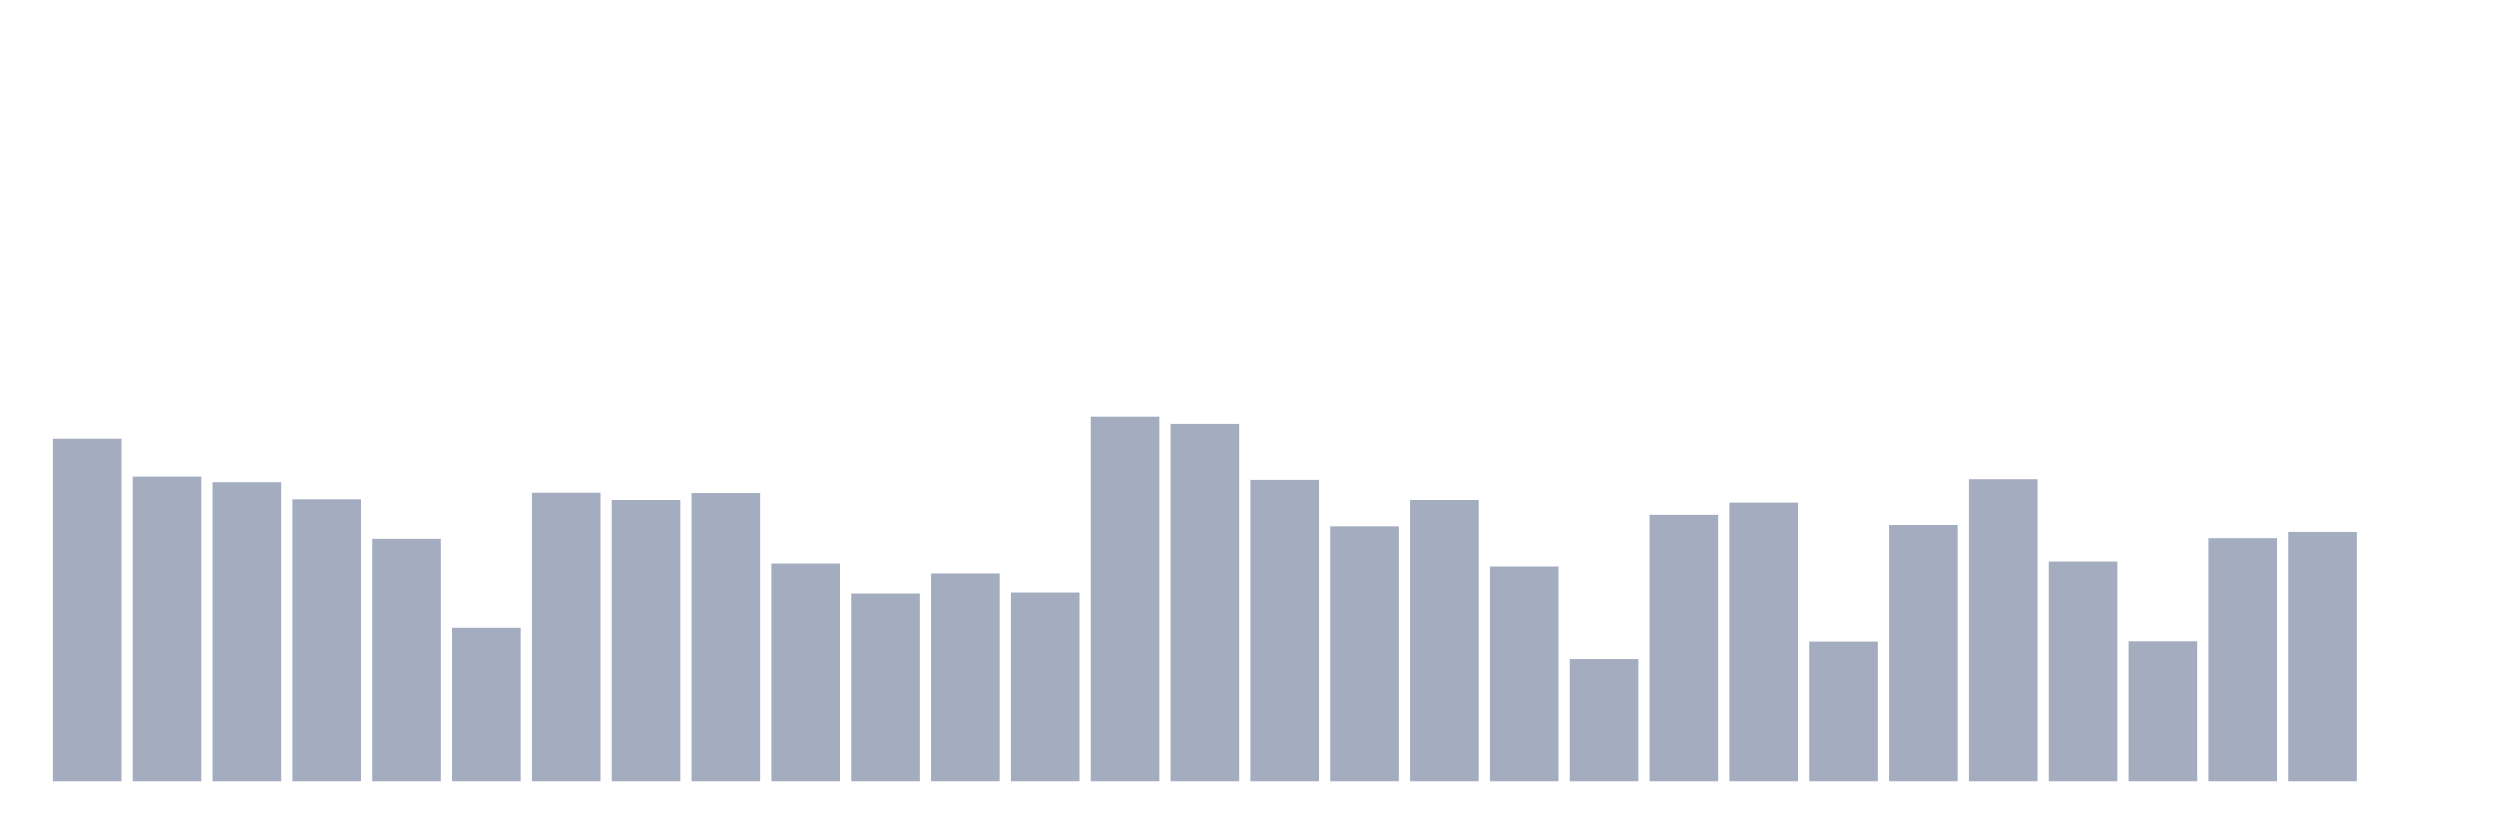
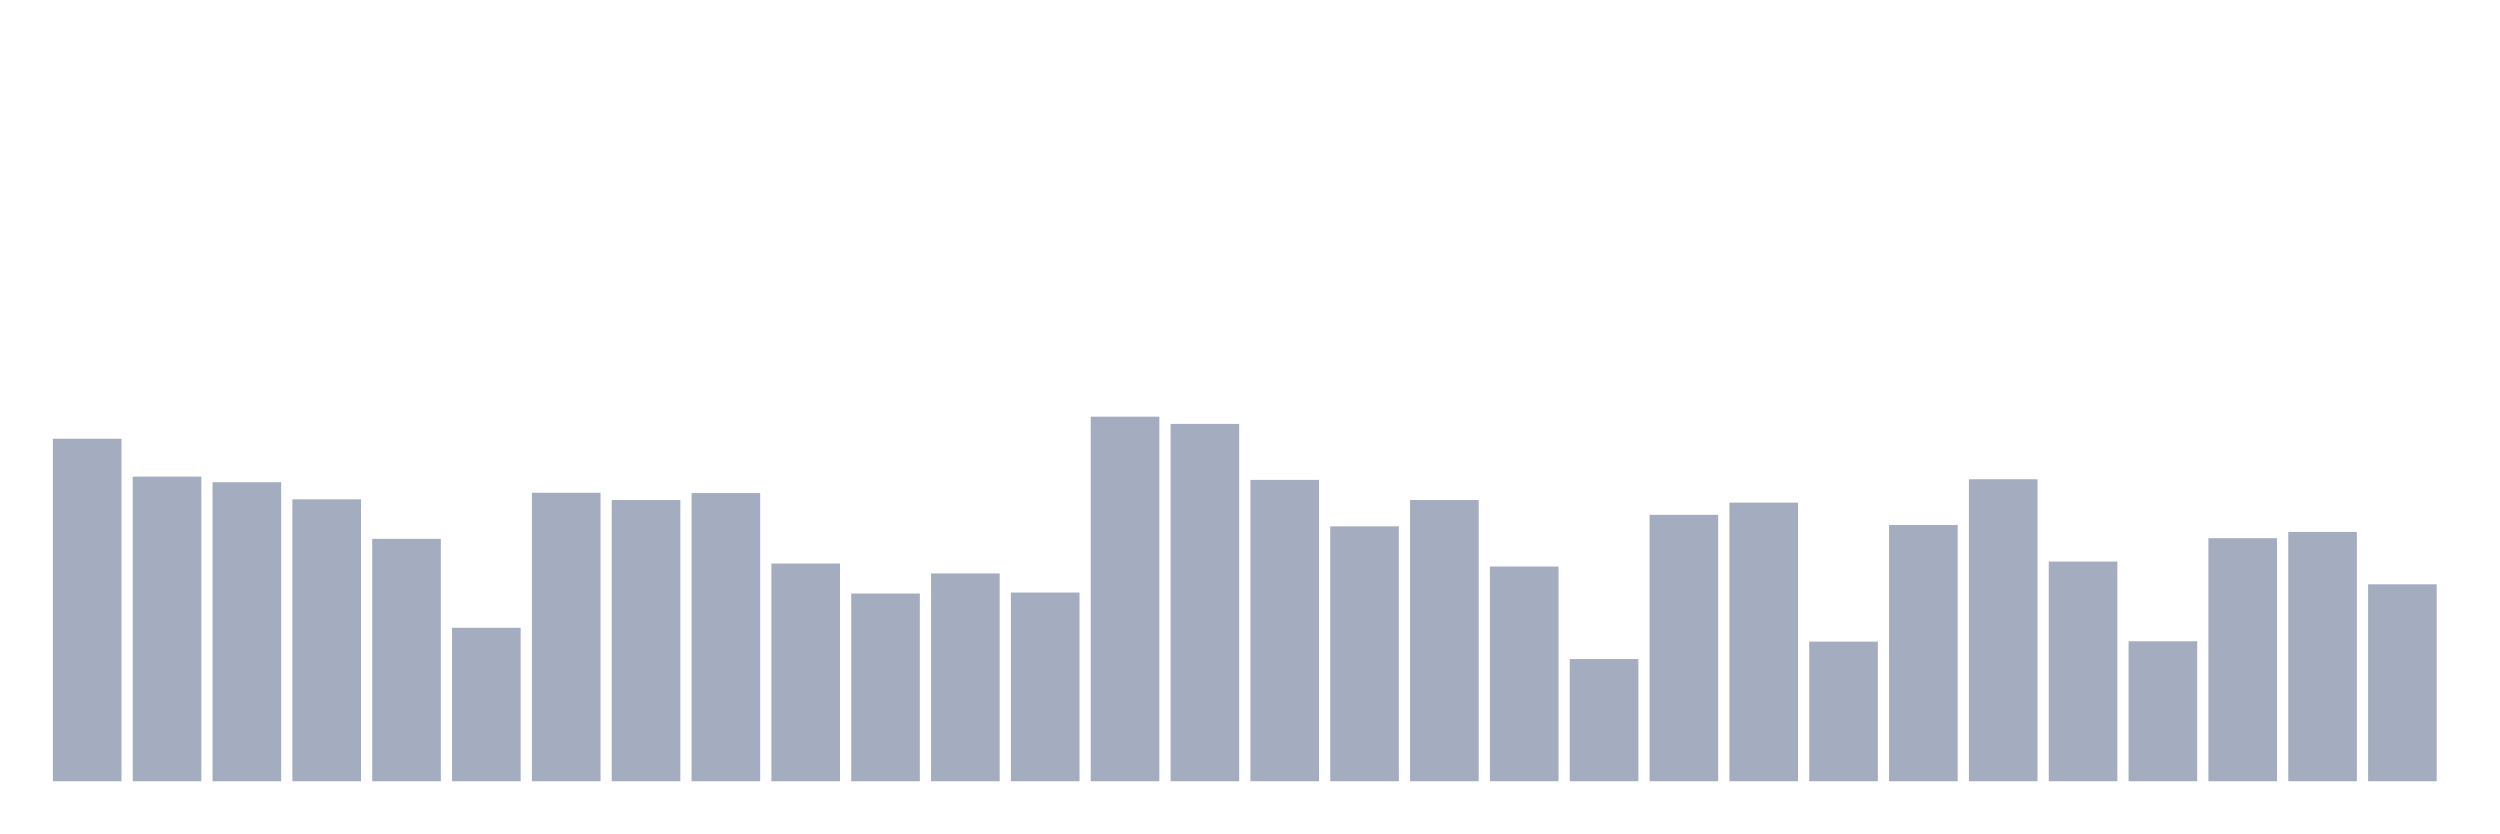
<svg xmlns="http://www.w3.org/2000/svg" viewBox="0 0 480 160">
  <g transform="translate(10,10)">
    <rect class="bar" x="0.153" width="13.175" y="74.237" height="65.763" fill="rgb(164,173,192)" />
    <rect class="bar" x="15.482" width="13.175" y="81.509" height="58.491" fill="rgb(164,173,192)" />
    <rect class="bar" x="30.81" width="13.175" y="82.584" height="57.416" fill="rgb(164,173,192)" />
    <rect class="bar" x="46.138" width="13.175" y="85.872" height="54.128" fill="rgb(164,173,192)" />
    <rect class="bar" x="61.466" width="13.175" y="93.46" height="46.54" fill="rgb(164,173,192)" />
    <rect class="bar" x="76.794" width="13.175" y="110.533" height="29.467" fill="rgb(164,173,192)" />
    <rect class="bar" x="92.123" width="13.175" y="84.607" height="55.393" fill="rgb(164,173,192)" />
    <rect class="bar" x="107.451" width="13.175" y="85.998" height="54.002" fill="rgb(164,173,192)" />
    <rect class="bar" x="122.779" width="13.175" y="84.67" height="55.33" fill="rgb(164,173,192)" />
    <rect class="bar" x="138.107" width="13.175" y="98.202" height="41.798" fill="rgb(164,173,192)" />
    <rect class="bar" x="153.436" width="13.175" y="103.957" height="36.043" fill="rgb(164,173,192)" />
    <rect class="bar" x="168.764" width="13.175" y="100.099" height="39.901" fill="rgb(164,173,192)" />
    <rect class="bar" x="184.092" width="13.175" y="103.767" height="36.233" fill="rgb(164,173,192)" />
    <rect class="bar" x="199.42" width="13.175" y="70" height="70" fill="rgb(164,173,192)" />
    <rect class="bar" x="214.748" width="13.175" y="71.391" height="68.609" fill="rgb(164,173,192)" />
    <rect class="bar" x="230.077" width="13.175" y="82.141" height="57.859" fill="rgb(164,173,192)" />
    <rect class="bar" x="245.405" width="13.175" y="91.057" height="48.943" fill="rgb(164,173,192)" />
    <rect class="bar" x="260.733" width="13.175" y="85.998" height="54.002" fill="rgb(164,173,192)" />
    <rect class="bar" x="276.061" width="13.175" y="98.771" height="41.229" fill="rgb(164,173,192)" />
    <rect class="bar" x="291.39" width="13.175" y="116.54" height="23.46" fill="rgb(164,173,192)" />
    <rect class="bar" x="306.718" width="13.175" y="88.844" height="51.156" fill="rgb(164,173,192)" />
    <rect class="bar" x="322.046" width="13.175" y="86.504" height="53.496" fill="rgb(164,173,192)" />
    <rect class="bar" x="337.374" width="13.175" y="113.189" height="26.811" fill="rgb(164,173,192)" />
    <rect class="bar" x="352.702" width="13.175" y="90.804" height="49.196" fill="rgb(164,173,192)" />
    <rect class="bar" x="368.031" width="13.175" y="82.014" height="57.986" fill="rgb(164,173,192)" />
    <rect class="bar" x="383.359" width="13.175" y="97.823" height="42.177" fill="rgb(164,173,192)" />
    <rect class="bar" x="398.687" width="13.175" y="113.126" height="26.874" fill="rgb(164,173,192)" />
    <rect class="bar" x="414.015" width="13.175" y="93.333" height="46.667" fill="rgb(164,173,192)" />
    <rect class="bar" x="429.344" width="13.175" y="92.132" height="47.868" fill="rgb(164,173,192)" />
-     <rect class="bar" x="444.672" width="13.175" y="140" height="0" fill="rgb(164,173,192)" />
+     <rect class="bar" x="444.672" width="13.175" y="102.186" height="37.814" fill="rgb(164,173,192)" />
  </g>
</svg>
